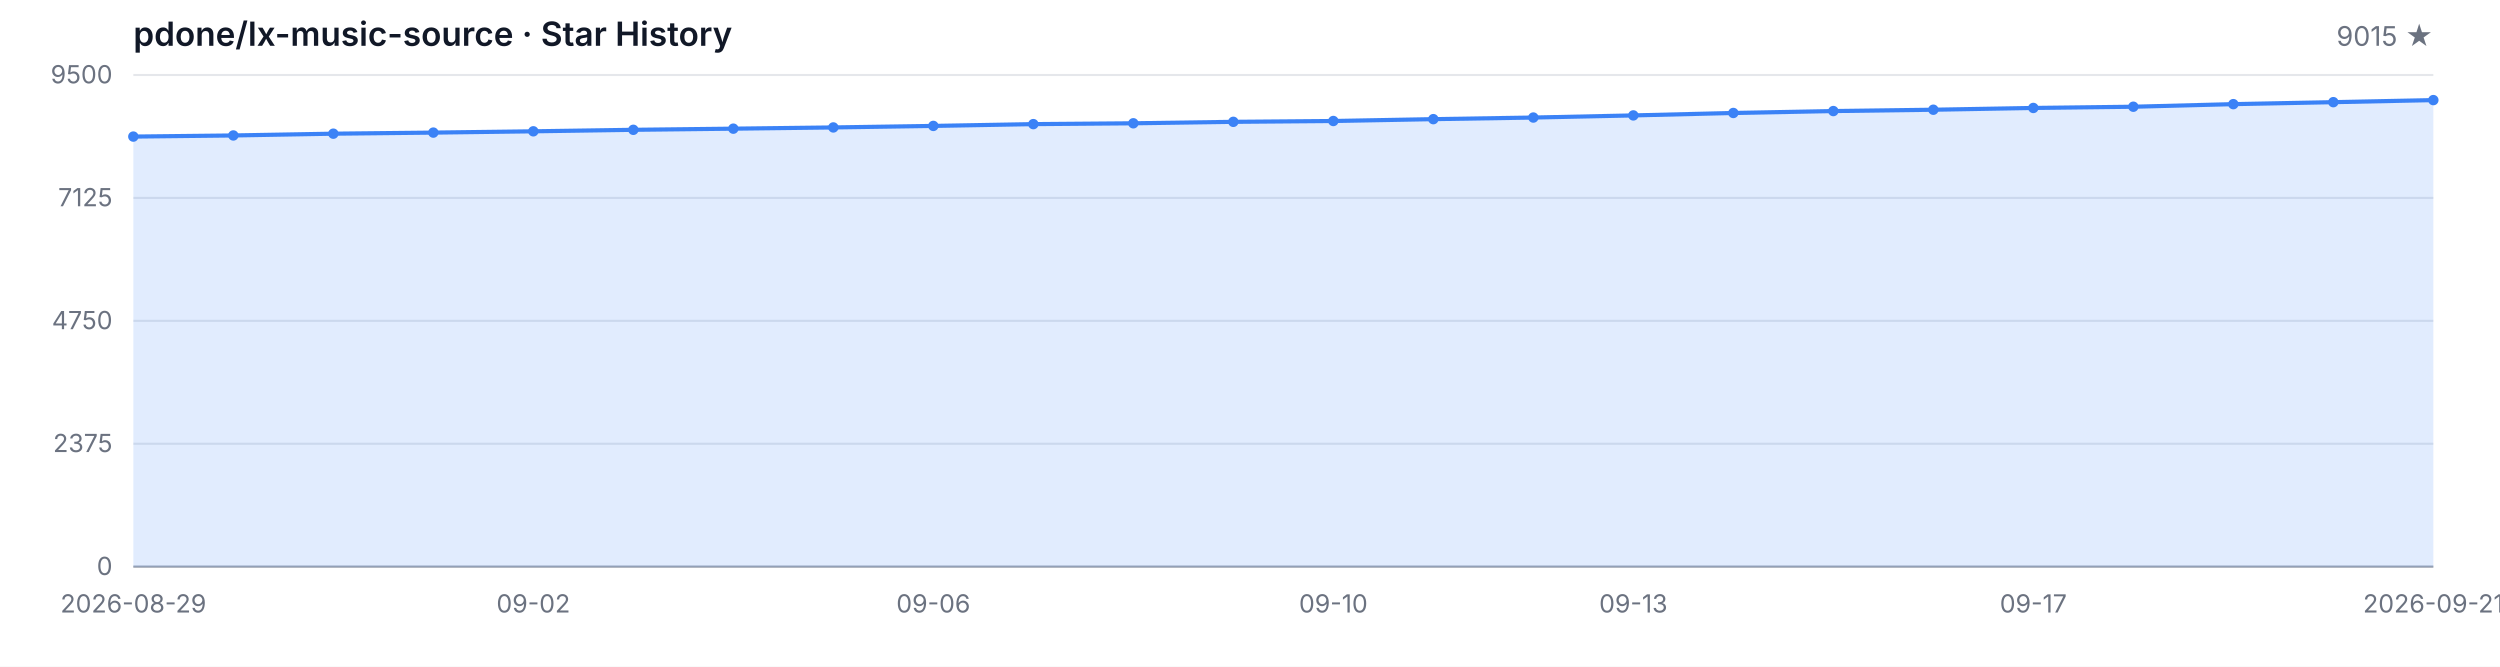
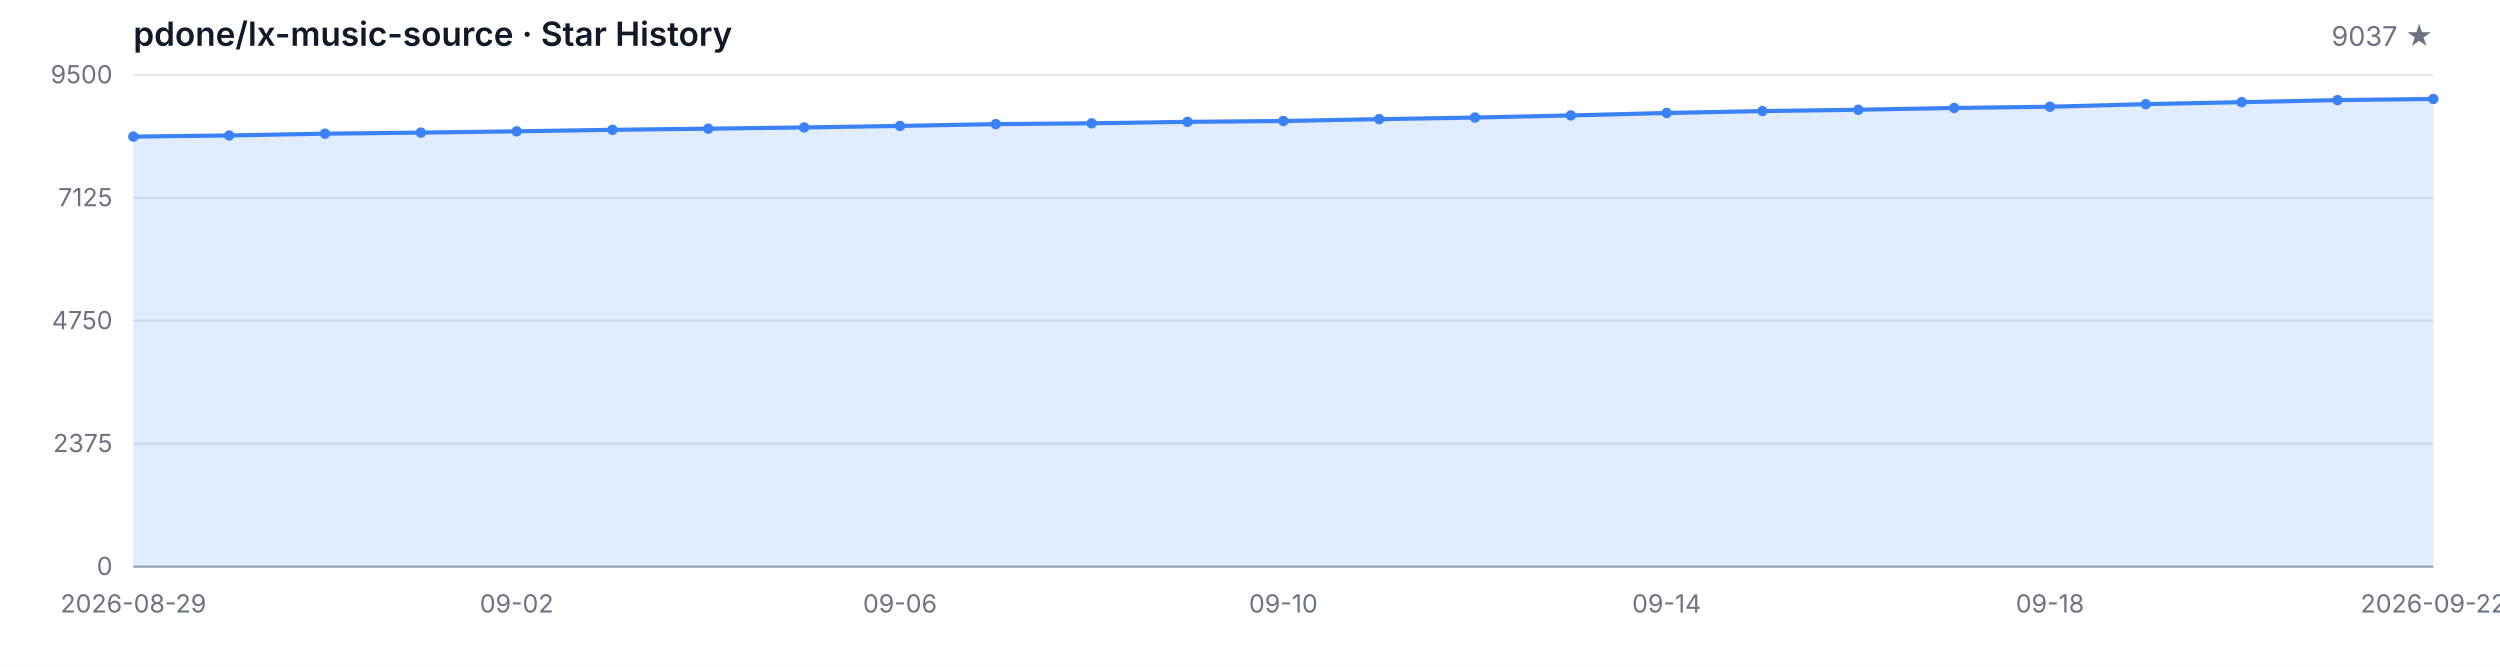
<svg xmlns="http://www.w3.org/2000/svg" width="1200" height="320" viewBox="0 0 1200 320" role="img" aria-label="Star History">
  <style>
  .bg { fill: #ffffff; }
  .grid { stroke: #e5e7eb; stroke-width: 1; }
  .axis { stroke: #9ca3af; stroke-width: 1; }
  .area { fill: rgba(59, 130, 246, 0.15); }
  .line { fill: none; stroke: #3b82f6; stroke-width: 2; stroke-linejoin: round; stroke-linecap: round; }
  .dot { fill: #3b82f6; }
  .tlabel { fill: #6b7280; font-family: -apple-system, BlinkMacSystemFont, 'Segoe UI', sans-serif; font-size: 12px; }
  .title { fill: #111827; font-family: -apple-system, BlinkMacSystemFont, 'Segoe UI', sans-serif; font-size: 16px; font-weight: 600; }
  .subtitle { fill: #6b7280; font-family: -apple-system, BlinkMacSystemFont, 'Segoe UI', sans-serif; font-size: 13px; }
  @media (prefers-color-scheme: dark) {
    .bg { fill: #0d1117; }
    .grid { stroke: #21262d; }
    .axis { stroke: #484f58; }
    .area { fill: rgba(58, 132, 255, 0.18); }
    .line { stroke: #58a6ff; }
    .dot { fill: #58a6ff; }
    .tlabel { fill: #8b949e; }
    .title { fill: #c9d1d9; }
    .subtitle { fill: #8b949e; }
  }
</style>
  <rect class="bg" width="1200" height="320" />
  <text class="title" x="64" y="22">pdone/lx-music-source · Star History</text>
-   <text class="subtitle" x="1168" y="22" text-anchor="end">9015 ★</text>
+   <text class="subtitle" x="1168" y="22" text-anchor="end">9037 ★</text>
  <line class="grid" x1="64" y1="272.00" x2="1168" y2="272.00" />
  <line class="grid" x1="64" y1="213.00" x2="1168" y2="213.00" />
  <line class="grid" x1="64" y1="154.00" x2="1168" y2="154.00" />
  <line class="grid" x1="64" y1="95.00" x2="1168" y2="95.00" />
  <line class="grid" x1="64" y1="36.00" x2="1168" y2="36.00" />
  <text class="tlabel" x="54" y="276.00" text-anchor="end">0</text>
  <text class="tlabel" x="54" y="217.00" text-anchor="end">2375</text>
  <text class="tlabel" x="54" y="158.00" text-anchor="end">4750</text>
  <text class="tlabel" x="54" y="99.00" text-anchor="end">7125</text>
  <text class="tlabel" x="54" y="40.00" text-anchor="end">9500</text>
  <line class="axis" x1="64" y1="272" x2="1168" y2="272" />
-   <path class="area" d="M 64.00 272.00 L 64.00 65.56 L 112.00 65.02 L 160.00 64.17 L 208.00 63.65 L 256.00 63.03 L 304.00 62.31 L 352.00 61.76 L 400.00 61.17 L 448.00 60.44 L 496.00 59.58 L 544.00 59.18 L 592.00 58.48 L 640.00 58.08 L 688.00 57.19 L 736.00 56.42 L 784.00 55.40 L 832.00 54.23 L 880.00 53.31 L 928.00 52.67 L 976.00 51.82 L 1024.00 51.23 L 1072.00 49.99 L 1120.00 49.04 L 1168.00 48.05 L 1168.00 272.00 Z" />
-   <path class="line" d="M 64.00 65.56 L 112.00 65.02 L 160.00 64.17 L 208.00 63.65 L 256.00 63.03 L 304.00 62.31 L 352.00 61.76 L 400.00 61.17 L 448.00 60.44 L 496.00 59.58 L 544.00 59.18 L 592.00 58.48 L 640.00 58.08 L 688.00 57.19 L 736.00 56.42 L 784.00 55.40 L 832.00 54.23 L 880.00 53.31 L 928.00 52.67 L 976.00 51.82 L 1024.00 51.23 L 1072.00 49.99 L 1120.00 49.04 L 1168.00 48.05" />
+   <path class="area" d="M 64.00 272.00 L 64.00 65.56 L 110.00 65.02 L 156.00 64.17 L 202.00 63.65 L 248.00 63.03 L 294.00 62.31 L 340.00 61.76 L 386.00 61.17 L 432.00 60.44 L 478.00 59.58 L 524.00 59.18 L 570.00 58.48 L 616.00 58.08 L 662.00 57.19 L 708.00 56.42 L 754.00 55.40 L 800.00 54.23 L 846.00 53.31 L 892.00 52.67 L 938.00 51.82 L 984.00 51.23 L 1030.00 49.99 L 1076.00 49.04 L 1122.00 48.05 L 1168.00 47.50 L 1168.00 272.00 Z" />
+   <path class="line" d="M 64.00 65.56 L 110.00 65.02 L 156.00 64.17 L 202.00 63.65 L 248.00 63.03 L 294.00 62.31 L 340.00 61.76 L 386.00 61.17 L 432.00 60.44 L 478.00 59.58 L 524.00 59.18 L 570.00 58.48 L 616.00 58.08 L 662.00 57.19 L 708.00 56.42 L 754.00 55.40 L 800.00 54.23 L 846.00 53.31 L 892.00 52.67 L 938.00 51.82 L 984.00 51.23 L 1030.00 49.99 L 1076.00 49.04 L 1122.00 48.05 L 1168.00 47.50" />
  <circle class="dot" cx="64.00" cy="65.56" r="2.5" />
-   <circle class="dot" cx="112.00" cy="65.02" r="2.5" />
-   <circle class="dot" cx="160.00" cy="64.17" r="2.5" />
-   <circle class="dot" cx="208.00" cy="63.65" r="2.5" />
-   <circle class="dot" cx="256.00" cy="63.03" r="2.5" />
-   <circle class="dot" cx="304.00" cy="62.31" r="2.5" />
-   <circle class="dot" cx="352.00" cy="61.76" r="2.5" />
-   <circle class="dot" cx="400.00" cy="61.17" r="2.5" />
-   <circle class="dot" cx="448.00" cy="60.44" r="2.5" />
-   <circle class="dot" cx="496.00" cy="59.58" r="2.5" />
-   <circle class="dot" cx="544.00" cy="59.18" r="2.5" />
-   <circle class="dot" cx="592.00" cy="58.48" r="2.5" />
-   <circle class="dot" cx="640.00" cy="58.08" r="2.5" />
-   <circle class="dot" cx="688.00" cy="57.19" r="2.5" />
-   <circle class="dot" cx="736.00" cy="56.42" r="2.5" />
-   <circle class="dot" cx="784.00" cy="55.40" r="2.5" />
-   <circle class="dot" cx="832.00" cy="54.23" r="2.5" />
-   <circle class="dot" cx="880.00" cy="53.31" r="2.5" />
-   <circle class="dot" cx="928.00" cy="52.67" r="2.5" />
-   <circle class="dot" cx="976.00" cy="51.82" r="2.5" />
-   <circle class="dot" cx="1024.00" cy="51.23" r="2.5" />
-   <circle class="dot" cx="1072.00" cy="49.99" r="2.5" />
-   <circle class="dot" cx="1120.00" cy="49.04" r="2.5" />
-   <circle class="dot" cx="1168.00" cy="48.05" r="2.5" />
+   <circle class="dot" cx="110.00" cy="65.02" r="2.5" />
+   <circle class="dot" cx="156.00" cy="64.17" r="2.5" />
+   <circle class="dot" cx="202.00" cy="63.65" r="2.5" />
+   <circle class="dot" cx="248.00" cy="63.03" r="2.5" />
+   <circle class="dot" cx="294.00" cy="62.31" r="2.5" />
+   <circle class="dot" cx="340.00" cy="61.76" r="2.5" />
+   <circle class="dot" cx="386.00" cy="61.17" r="2.5" />
+   <circle class="dot" cx="432.00" cy="60.44" r="2.5" />
+   <circle class="dot" cx="478.00" cy="59.58" r="2.5" />
+   <circle class="dot" cx="524.00" cy="59.18" r="2.5" />
+   <circle class="dot" cx="570.00" cy="58.48" r="2.5" />
+   <circle class="dot" cx="616.00" cy="58.08" r="2.5" />
+   <circle class="dot" cx="662.00" cy="57.19" r="2.5" />
+   <circle class="dot" cx="708.00" cy="56.42" r="2.5" />
+   <circle class="dot" cx="754.00" cy="55.40" r="2.5" />
+   <circle class="dot" cx="800.00" cy="54.23" r="2.5" />
+   <circle class="dot" cx="846.00" cy="53.31" r="2.5" />
+   <circle class="dot" cx="892.00" cy="52.67" r="2.5" />
+   <circle class="dot" cx="938.00" cy="51.82" r="2.5" />
+   <circle class="dot" cx="984.00" cy="51.23" r="2.5" />
+   <circle class="dot" cx="1030.00" cy="49.99" r="2.5" />
+   <circle class="dot" cx="1076.00" cy="49.04" r="2.5" />
+   <circle class="dot" cx="1122.00" cy="48.05" r="2.5" />
+   <circle class="dot" cx="1168.00" cy="47.50" r="2.5" />
  <text class="tlabel" x="64.00" y="294" text-anchor="middle">2026-08-29</text>
-   <text class="tlabel" x="256.00" y="294" text-anchor="middle">09-02</text>
-   <text class="tlabel" x="448.00" y="294" text-anchor="middle">09-06</text>
-   <text class="tlabel" x="640.00" y="294" text-anchor="middle">09-10</text>
-   <text class="tlabel" x="784.00" y="294" text-anchor="middle">09-13</text>
-   <text class="tlabel" x="976.00" y="294" text-anchor="middle">09-17</text>
-   <text class="tlabel" x="1168.00" y="294" text-anchor="middle">2026-09-21</text>
+   <text class="tlabel" x="248.00" y="294" text-anchor="middle">09-02</text>
+   <text class="tlabel" x="432.00" y="294" text-anchor="middle">09-06</text>
+   <text class="tlabel" x="616.00" y="294" text-anchor="middle">09-10</text>
+   <text class="tlabel" x="800.00" y="294" text-anchor="middle">09-14</text>
+   <text class="tlabel" x="984.00" y="294" text-anchor="middle">09-18</text>
+   <text class="tlabel" x="1168.00" y="294" text-anchor="middle">2026-09-22</text>
</svg>
